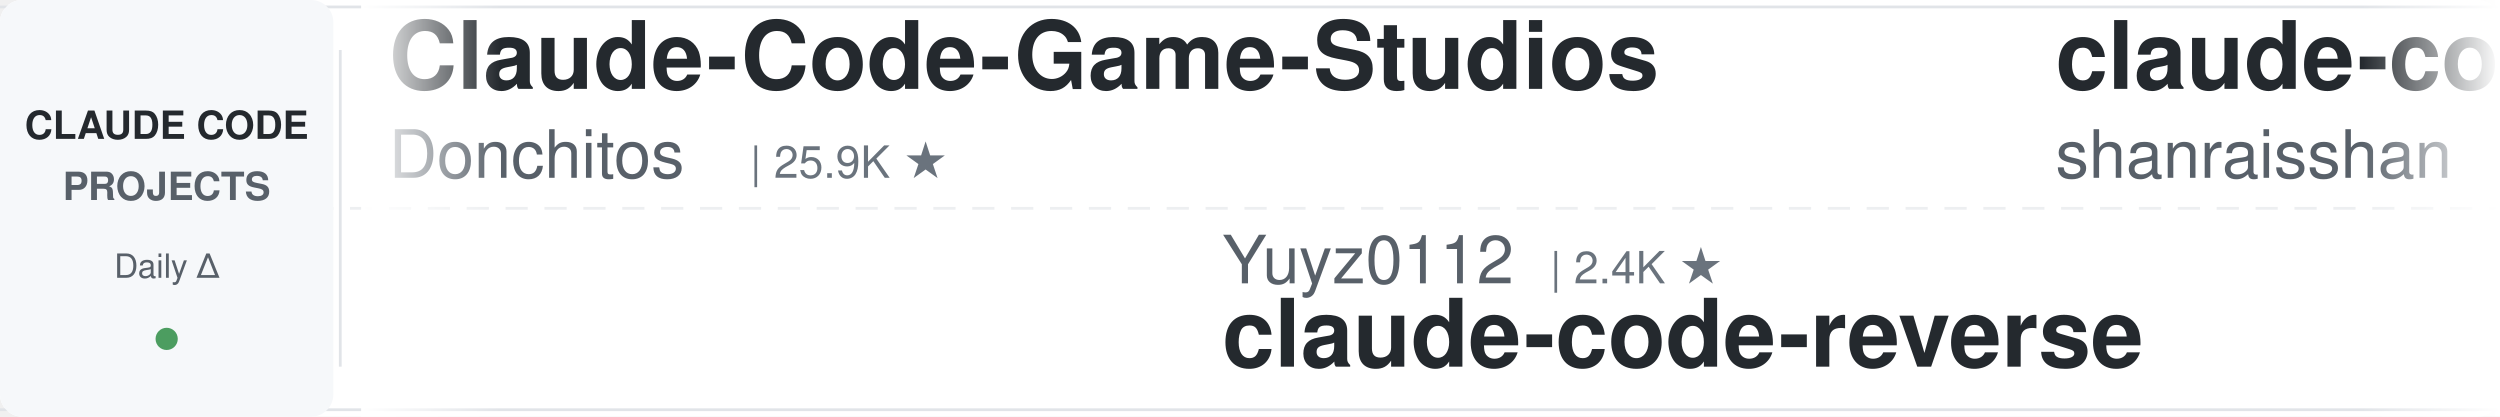
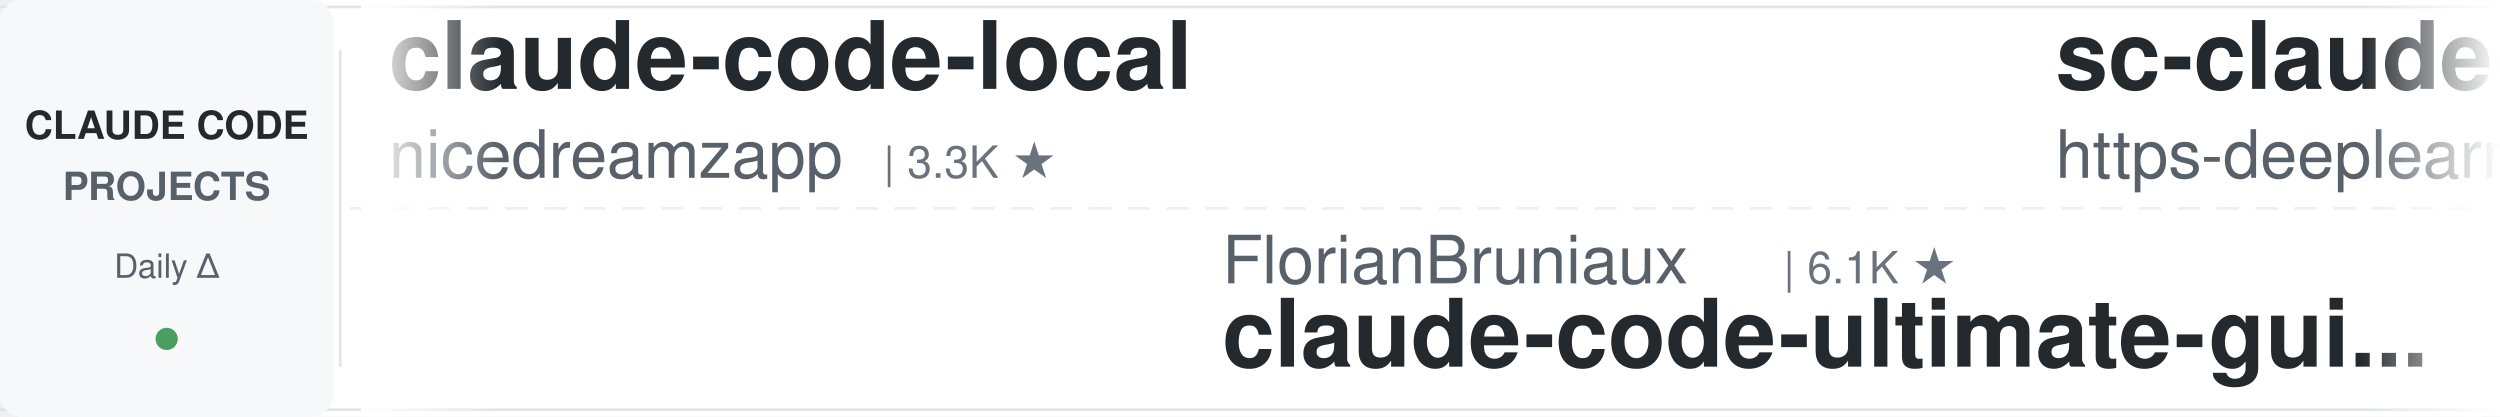
<svg xmlns="http://www.w3.org/2000/svg" width="900" height="150">
  <defs>
    <linearGradient id="leftFade" x1="0%" y1="0%" x2="100%" y2="0%">
      <stop offset="0%" style="stop-color:#ffffff;stop-opacity:1" />
      <stop offset="100%" style="stop-color:#ffffff;stop-opacity:0" />
    </linearGradient>
    <linearGradient id="rightFade" x1="0%" y1="0%" x2="100%" y2="0%">
      <stop offset="0%" style="stop-color:#ffffff;stop-opacity:0" />
      <stop offset="100%" style="stop-color:#ffffff;stop-opacity:1" />
    </linearGradient>
  </defs>
  <rect width="900" height="150" fill="#ffffff" rx="8" />
  <rect x="0" y="2" width="900" height="1" fill="#e1e4e8" />
  <rect x="0" y="147" width="900" height="1" fill="#e1e4e8" />
  <line x1="0" y1="75" x2="900" y2="75" stroke="#e1e4e8" stroke-width="1" stroke-dasharray="8 6" opacity="0.6" />
  <rect x="0" y="0" width="120" height="150" fill="#f6f8fa" rx="8" />
  <text x="60" y="50" font-family="-apple-system, BlinkMacSystemFont, 'Segoe UI', Helvetica, Arial, sans-serif" font-size="14" font-weight="600" fill="#24292e" text-anchor="middle">CLAUDE CODE</text>
  <text x="60" y="72" font-family="-apple-system, BlinkMacSystemFont, 'Segoe UI', Helvetica, Arial, sans-serif" font-size="14" font-weight="600" fill="#586069" text-anchor="middle">PROJECTS</text>
  <text x="60" y="100" font-family="-apple-system, BlinkMacSystemFont, 'Segoe UI', Helvetica, Arial, sans-serif" font-size="12" font-weight="500" fill="#586069" text-anchor="middle">Daily Δ</text>
  <circle cx="60" cy="122" r="4" fill="#22863a" opacity="0.8" />
  <rect x="122" y="18" width="1" height="114" fill="#e1e4e8" />
  <clipPath id="tickerClip">
    <rect x="130" y="0" width="770" height="150" />
  </clipPath>
  <g clip-path="url(#tickerClip)">
    <g id="tickerItems">
      <animateTransform attributeName="transform" attributeType="XML" type="translate" from="0 0" to="-3000 0" dur="54s" repeatCount="indefinite" />
      <g transform="translate(0, 0)">
-         <text x="140" y="32" font-family="-apple-system, BlinkMacSystemFont, 'Segoe UI', Helvetica, Arial, sans-serif" font-size="34" font-weight="600" fill="#24292e">Claude-Code-Game-Studios</text>
-         <text x="140" y="64" font-family="-apple-system, BlinkMacSystemFont, 'Segoe UI', Helvetica, Arial, sans-serif" font-size="24" font-weight="400" fill="#586069">Donchitos</text>
-         <text x="270" y="64" font-family="-apple-system, BlinkMacSystemFont, 'Segoe UI', Helvetica, Arial, sans-serif" font-size="16" font-weight="500" fill="#6a737d">| 25.9K ★</text>
+         <text x="140" y="32" font-family="-apple-system, BlinkMacSystemFont, 'Segoe UI', Helvetica, Arial, sans-serif" font-size="34" font-weight="600" fill="#24292e">claude-code-local</text>
+         <text x="140" y="64" font-family="-apple-system, BlinkMacSystemFont, 'Segoe UI', Helvetica, Arial, sans-serif" font-size="24" font-weight="400" fill="#586069">nicedreamzapp</text>
+         <text x="318" y="64" font-family="-apple-system, BlinkMacSystemFont, 'Segoe UI', Helvetica, Arial, sans-serif" font-size="16" font-weight="500" fill="#6a737d">| 3.3K ★</text>
      </g>
      <g transform="translate(300, 0)">
-         <text x="140" y="102" font-family="-apple-system, BlinkMacSystemFont, 'Segoe UI', Helvetica, Arial, sans-serif" font-size="24" font-weight="400" fill="#586069">Yuyz0112</text>
-         <text x="258" y="102" font-family="-apple-system, BlinkMacSystemFont, 'Segoe UI', Helvetica, Arial, sans-serif" font-size="16" font-weight="500" fill="#6a737d">| 2.4K ★</text>
-         <text x="140" y="132" font-family="-apple-system, BlinkMacSystemFont, 'Segoe UI', Helvetica, Arial, sans-serif" font-size="34" font-weight="600" fill="#24292e">claude-code-reverse</text>
+         <text x="140" y="102" font-family="-apple-system, BlinkMacSystemFont, 'Segoe UI', Helvetica, Arial, sans-serif" font-size="24" font-weight="400" fill="#586069">FlorianBruniaux</text>
+         <text x="342" y="102" font-family="-apple-system, BlinkMacSystemFont, 'Segoe UI', Helvetica, Arial, sans-serif" font-size="16" font-weight="500" fill="#6a737d">| 6.1K ★</text>
+         <text x="140" y="132" font-family="-apple-system, BlinkMacSystemFont, 'Segoe UI', Helvetica, Arial, sans-serif" font-size="34" font-weight="600" fill="#24292e">claude-code-ultimate-gui...</text>
      </g>
      <g transform="translate(600, 0)">
-         <text x="140" y="32" font-family="-apple-system, BlinkMacSystemFont, 'Segoe UI', Helvetica, Arial, sans-serif" font-size="34" font-weight="600" fill="#24292e">claude-code-best-practic...</text>
-         <text x="140" y="64" font-family="-apple-system, BlinkMacSystemFont, 'Segoe UI', Helvetica, Arial, sans-serif" font-size="24" font-weight="400" fill="#586069">shanraisshan</text>
-         <text x="306" y="64" font-family="-apple-system, BlinkMacSystemFont, 'Segoe UI', Helvetica, Arial, sans-serif" font-size="16" font-weight="500" fill="#6a737d">| 67.2K ★</text>
+         <text x="140" y="32" font-family="-apple-system, BlinkMacSystemFont, 'Segoe UI', Helvetica, Arial, sans-serif" font-size="34" font-weight="600" fill="#24292e">sc-claude-code-files</text>
+         <text x="140" y="64" font-family="-apple-system, BlinkMacSystemFont, 'Segoe UI', Helvetica, Arial, sans-serif" font-size="24" font-weight="400" fill="#586069">https-deeplearning-ai</text>
+         <text x="414" y="64" font-family="-apple-system, BlinkMacSystemFont, 'Segoe UI', Helvetica, Arial, sans-serif" font-size="16" font-weight="500" fill="#6a737d">| 554 ★</text>
      </g>
      <g transform="translate(900, 0)">
-         <text x="140" y="102" font-family="-apple-system, BlinkMacSystemFont, 'Segoe UI', Helvetica, Arial, sans-serif" font-size="24" font-weight="400" fill="#586069">Cranot</text>
-         <text x="234" y="102" font-family="-apple-system, BlinkMacSystemFont, 'Segoe UI', Helvetica, Arial, sans-serif" font-size="16" font-weight="500" fill="#6a737d">| 2.9K ★</text>
-         <text x="140" y="132" font-family="-apple-system, BlinkMacSystemFont, 'Segoe UI', Helvetica, Arial, sans-serif" font-size="34" font-weight="600" fill="#24292e">claude-code-guide</text>
+         <text x="140" y="102" font-family="-apple-system, BlinkMacSystemFont, 'Segoe UI', Helvetica, Arial, sans-serif" font-size="24" font-weight="400" fill="#586069">affaan-m</text>
+         <text x="258" y="102" font-family="-apple-system, BlinkMacSystemFont, 'Segoe UI', Helvetica, Arial, sans-serif" font-size="16" font-weight="500" fill="#6a737d">| 275.1K ★</text>
+         <text x="140" y="132" font-family="-apple-system, BlinkMacSystemFont, 'Segoe UI', Helvetica, Arial, sans-serif" font-size="34" font-weight="600" fill="#24292e">ECC</text>
      </g>
      <g transform="translate(1200, 0)">
-         <text x="140" y="32" font-family="-apple-system, BlinkMacSystemFont, 'Segoe UI', Helvetica, Arial, sans-serif" font-size="34" font-weight="600" fill="#24292e">claude-code-infrastructu...</text>
-         <text x="140" y="64" font-family="-apple-system, BlinkMacSystemFont, 'Segoe UI', Helvetica, Arial, sans-serif" font-size="24" font-weight="400" fill="#586069">diet103</text>
-         <text x="246" y="64" font-family="-apple-system, BlinkMacSystemFont, 'Segoe UI', Helvetica, Arial, sans-serif" font-size="16" font-weight="500" fill="#6a737d">| 10.0K ★</text>
+         <text x="140" y="32" font-family="-apple-system, BlinkMacSystemFont, 'Segoe UI', Helvetica, Arial, sans-serif" font-size="34" font-weight="600" fill="#24292e">system_prompts_leaks</text>
+         <text x="140" y="64" font-family="-apple-system, BlinkMacSystemFont, 'Segoe UI', Helvetica, Arial, sans-serif" font-size="24" font-weight="400" fill="#586069">asgeirtj</text>
+         <text x="258" y="64" font-family="-apple-system, BlinkMacSystemFont, 'Segoe UI', Helvetica, Arial, sans-serif" font-size="16" font-weight="500" fill="#6a737d">| 69.1K ★</text>
      </g>
      <g transform="translate(1500, 0)">
-         <text x="140" y="102" font-family="-apple-system, BlinkMacSystemFont, 'Segoe UI', Helvetica, Arial, sans-serif" font-size="24" font-weight="400" fill="#586069">OneRedOak</text>
-         <text x="270" y="102" font-family="-apple-system, BlinkMacSystemFont, 'Segoe UI', Helvetica, Arial, sans-serif" font-size="16" font-weight="500" fill="#6a737d">| 3.9K ★</text>
-         <text x="140" y="132" font-family="-apple-system, BlinkMacSystemFont, 'Segoe UI', Helvetica, Arial, sans-serif" font-size="34" font-weight="600" fill="#24292e">claude-code-workflows</text>
+         <text x="140" y="102" font-family="-apple-system, BlinkMacSystemFont, 'Segoe UI', Helvetica, Arial, sans-serif" font-size="24" font-weight="400" fill="#586069">pedrohcgs</text>
+         <text x="270" y="102" font-family="-apple-system, BlinkMacSystemFont, 'Segoe UI', Helvetica, Arial, sans-serif" font-size="16" font-weight="500" fill="#6a737d">| 1.6K ★</text>
+         <text x="140" y="132" font-family="-apple-system, BlinkMacSystemFont, 'Segoe UI', Helvetica, Arial, sans-serif" font-size="34" font-weight="600" fill="#24292e">claude-code-my-workflow</text>
      </g>
      <g transform="translate(1800, 0)">
-         <text x="140" y="32" font-family="-apple-system, BlinkMacSystemFont, 'Segoe UI', Helvetica, Arial, sans-serif" font-size="34" font-weight="600" fill="#24292e">claude-code-source-build</text>
-         <text x="140" y="64" font-family="-apple-system, BlinkMacSystemFont, 'Segoe UI', Helvetica, Arial, sans-serif" font-size="24" font-weight="400" fill="#586069">andrew-kramer-inno</text>
-         <text x="378" y="64" font-family="-apple-system, BlinkMacSystemFont, 'Segoe UI', Helvetica, Arial, sans-serif" font-size="16" font-weight="500" fill="#6a737d">| 593 ★</text>
+         <text x="140" y="32" font-family="-apple-system, BlinkMacSystemFont, 'Segoe UI', Helvetica, Arial, sans-serif" font-size="34" font-weight="600" fill="#24292e">ClaudeCodeAgents</text>
+         <text x="140" y="64" font-family="-apple-system, BlinkMacSystemFont, 'Segoe UI', Helvetica, Arial, sans-serif" font-size="24" font-weight="400" fill="#586069">darcyegb</text>
+         <text x="258" y="64" font-family="-apple-system, BlinkMacSystemFont, 'Segoe UI', Helvetica, Arial, sans-serif" font-size="16" font-weight="500" fill="#6a737d">| 772 ★</text>
      </g>
      <g transform="translate(2100, 0)">
-         <text x="140" y="102" font-family="-apple-system, BlinkMacSystemFont, 'Segoe UI', Helvetica, Arial, sans-serif" font-size="24" font-weight="400" fill="#586069">wanshuiyin</text>
-         <text x="282" y="102" font-family="-apple-system, BlinkMacSystemFont, 'Segoe UI', Helvetica, Arial, sans-serif" font-size="16" font-weight="500" fill="#6a737d">| 17.1K ★</text>
-         <text x="140" y="132" font-family="-apple-system, BlinkMacSystemFont, 'Segoe UI', Helvetica, Arial, sans-serif" font-size="34" font-weight="600" fill="#24292e">Auto-claude-code-researc...</text>
+         <text x="140" y="102" font-family="-apple-system, BlinkMacSystemFont, 'Segoe UI', Helvetica, Arial, sans-serif" font-size="24" font-weight="400" fill="#586069">VILA-Lab</text>
+         <text x="258" y="102" font-family="-apple-system, BlinkMacSystemFont, 'Segoe UI', Helvetica, Arial, sans-serif" font-size="16" font-weight="500" fill="#6a737d">| 2.2K ★</text>
+         <text x="140" y="132" font-family="-apple-system, BlinkMacSystemFont, 'Segoe UI', Helvetica, Arial, sans-serif" font-size="34" font-weight="600" fill="#24292e">Dive-into-Claude-Code</text>
      </g>
      <g transform="translate(2400, 0)">
-         <text x="140" y="32" font-family="-apple-system, BlinkMacSystemFont, 'Segoe UI', Helvetica, Arial, sans-serif" font-size="34" font-weight="600" fill="#24292e">Dive-into-Claude-Code</text>
-         <text x="140" y="64" font-family="-apple-system, BlinkMacSystemFont, 'Segoe UI', Helvetica, Arial, sans-serif" font-size="24" font-weight="400" fill="#586069">VILA-Lab</text>
-         <text x="258" y="64" font-family="-apple-system, BlinkMacSystemFont, 'Segoe UI', Helvetica, Arial, sans-serif" font-size="16" font-weight="500" fill="#6a737d">| 2.2K ★</text>
+         <text x="140" y="32" font-family="-apple-system, BlinkMacSystemFont, 'Segoe UI', Helvetica, Arial, sans-serif" font-size="34" font-weight="600" fill="#24292e">claude_code_src</text>
+         <text x="140" y="64" font-family="-apple-system, BlinkMacSystemFont, 'Segoe UI', Helvetica, Arial, sans-serif" font-size="24" font-weight="400" fill="#586069">ponponon</text>
+         <text x="258" y="64" font-family="-apple-system, BlinkMacSystemFont, 'Segoe UI', Helvetica, Arial, sans-serif" font-size="16" font-weight="500" fill="#6a737d">| 2.3K ★</text>
      </g>
      <g transform="translate(2700, 0)">
-         <text x="140" y="102" font-family="-apple-system, BlinkMacSystemFont, 'Segoe UI', Helvetica, Arial, sans-serif" font-size="24" font-weight="400" fill="#586069">nicedreamzapp</text>
-         <text x="318" y="102" font-family="-apple-system, BlinkMacSystemFont, 'Segoe UI', Helvetica, Arial, sans-serif" font-size="16" font-weight="500" fill="#6a737d">| 3.3K ★</text>
-         <text x="140" y="132" font-family="-apple-system, BlinkMacSystemFont, 'Segoe UI', Helvetica, Arial, sans-serif" font-size="34" font-weight="600" fill="#24292e">claude-code-local</text>
+         <text x="140" y="102" font-family="-apple-system, BlinkMacSystemFont, 'Segoe UI', Helvetica, Arial, sans-serif" font-size="24" font-weight="400" fill="#586069">rohitg00</text>
+         <text x="258" y="102" font-family="-apple-system, BlinkMacSystemFont, 'Segoe UI', Helvetica, Arial, sans-serif" font-size="16" font-weight="500" fill="#6a737d">| 2.7K ★</text>
+         <text x="140" y="132" font-family="-apple-system, BlinkMacSystemFont, 'Segoe UI', Helvetica, Arial, sans-serif" font-size="34" font-weight="600" fill="#24292e">awesome-claude-code-tool...</text>
      </g>
      <g transform="translate(3000, 0)">
-         <text x="140" y="32" font-family="-apple-system, BlinkMacSystemFont, 'Segoe UI', Helvetica, Arial, sans-serif" font-size="34" font-weight="600" fill="#24292e">Claude-Code-Game-Studios</text>
-         <text x="140" y="64" font-family="-apple-system, BlinkMacSystemFont, 'Segoe UI', Helvetica, Arial, sans-serif" font-size="24" font-weight="400" fill="#586069">Donchitos</text>
-         <text x="270" y="64" font-family="-apple-system, BlinkMacSystemFont, 'Segoe UI', Helvetica, Arial, sans-serif" font-size="16" font-weight="500" fill="#6a737d">| 25.9K ★</text>
+         <text x="140" y="32" font-family="-apple-system, BlinkMacSystemFont, 'Segoe UI', Helvetica, Arial, sans-serif" font-size="34" font-weight="600" fill="#24292e">claude-code-local</text>
+         <text x="140" y="64" font-family="-apple-system, BlinkMacSystemFont, 'Segoe UI', Helvetica, Arial, sans-serif" font-size="24" font-weight="400" fill="#586069">nicedreamzapp</text>
+         <text x="318" y="64" font-family="-apple-system, BlinkMacSystemFont, 'Segoe UI', Helvetica, Arial, sans-serif" font-size="16" font-weight="500" fill="#6a737d">| 3.3K ★</text>
      </g>
      <g transform="translate(3300, 0)">
-         <text x="140" y="102" font-family="-apple-system, BlinkMacSystemFont, 'Segoe UI', Helvetica, Arial, sans-serif" font-size="24" font-weight="400" fill="#586069">Yuyz0112</text>
-         <text x="258" y="102" font-family="-apple-system, BlinkMacSystemFont, 'Segoe UI', Helvetica, Arial, sans-serif" font-size="16" font-weight="500" fill="#6a737d">| 2.4K ★</text>
-         <text x="140" y="132" font-family="-apple-system, BlinkMacSystemFont, 'Segoe UI', Helvetica, Arial, sans-serif" font-size="34" font-weight="600" fill="#24292e">claude-code-reverse</text>
+         <text x="140" y="102" font-family="-apple-system, BlinkMacSystemFont, 'Segoe UI', Helvetica, Arial, sans-serif" font-size="24" font-weight="400" fill="#586069">FlorianBruniaux</text>
+         <text x="342" y="102" font-family="-apple-system, BlinkMacSystemFont, 'Segoe UI', Helvetica, Arial, sans-serif" font-size="16" font-weight="500" fill="#6a737d">| 6.1K ★</text>
+         <text x="140" y="132" font-family="-apple-system, BlinkMacSystemFont, 'Segoe UI', Helvetica, Arial, sans-serif" font-size="34" font-weight="600" fill="#24292e">claude-code-ultimate-gui...</text>
      </g>
      <g transform="translate(3600, 0)">
-         <text x="140" y="32" font-family="-apple-system, BlinkMacSystemFont, 'Segoe UI', Helvetica, Arial, sans-serif" font-size="34" font-weight="600" fill="#24292e">claude-code-best-practic...</text>
-         <text x="140" y="64" font-family="-apple-system, BlinkMacSystemFont, 'Segoe UI', Helvetica, Arial, sans-serif" font-size="24" font-weight="400" fill="#586069">shanraisshan</text>
-         <text x="306" y="64" font-family="-apple-system, BlinkMacSystemFont, 'Segoe UI', Helvetica, Arial, sans-serif" font-size="16" font-weight="500" fill="#6a737d">| 67.2K ★</text>
+         <text x="140" y="32" font-family="-apple-system, BlinkMacSystemFont, 'Segoe UI', Helvetica, Arial, sans-serif" font-size="34" font-weight="600" fill="#24292e">sc-claude-code-files</text>
+         <text x="140" y="64" font-family="-apple-system, BlinkMacSystemFont, 'Segoe UI', Helvetica, Arial, sans-serif" font-size="24" font-weight="400" fill="#586069">https-deeplearning-ai</text>
+         <text x="414" y="64" font-family="-apple-system, BlinkMacSystemFont, 'Segoe UI', Helvetica, Arial, sans-serif" font-size="16" font-weight="500" fill="#6a737d">| 554 ★</text>
      </g>
      <g transform="translate(3900, 0)">
-         <text x="140" y="102" font-family="-apple-system, BlinkMacSystemFont, 'Segoe UI', Helvetica, Arial, sans-serif" font-size="24" font-weight="400" fill="#586069">Cranot</text>
-         <text x="234" y="102" font-family="-apple-system, BlinkMacSystemFont, 'Segoe UI', Helvetica, Arial, sans-serif" font-size="16" font-weight="500" fill="#6a737d">| 2.9K ★</text>
-         <text x="140" y="132" font-family="-apple-system, BlinkMacSystemFont, 'Segoe UI', Helvetica, Arial, sans-serif" font-size="34" font-weight="600" fill="#24292e">claude-code-guide</text>
+         <text x="140" y="102" font-family="-apple-system, BlinkMacSystemFont, 'Segoe UI', Helvetica, Arial, sans-serif" font-size="24" font-weight="400" fill="#586069">affaan-m</text>
+         <text x="258" y="102" font-family="-apple-system, BlinkMacSystemFont, 'Segoe UI', Helvetica, Arial, sans-serif" font-size="16" font-weight="500" fill="#6a737d">| 275.1K ★</text>
+         <text x="140" y="132" font-family="-apple-system, BlinkMacSystemFont, 'Segoe UI', Helvetica, Arial, sans-serif" font-size="34" font-weight="600" fill="#24292e">ECC</text>
      </g>
    </g>
  </g>
  <rect x="130" y="0" width="50" height="150" fill="url(#leftFade)" />
  <rect x="850" y="0" width="50" height="150" fill="url(#rightFade)" />
</svg>
